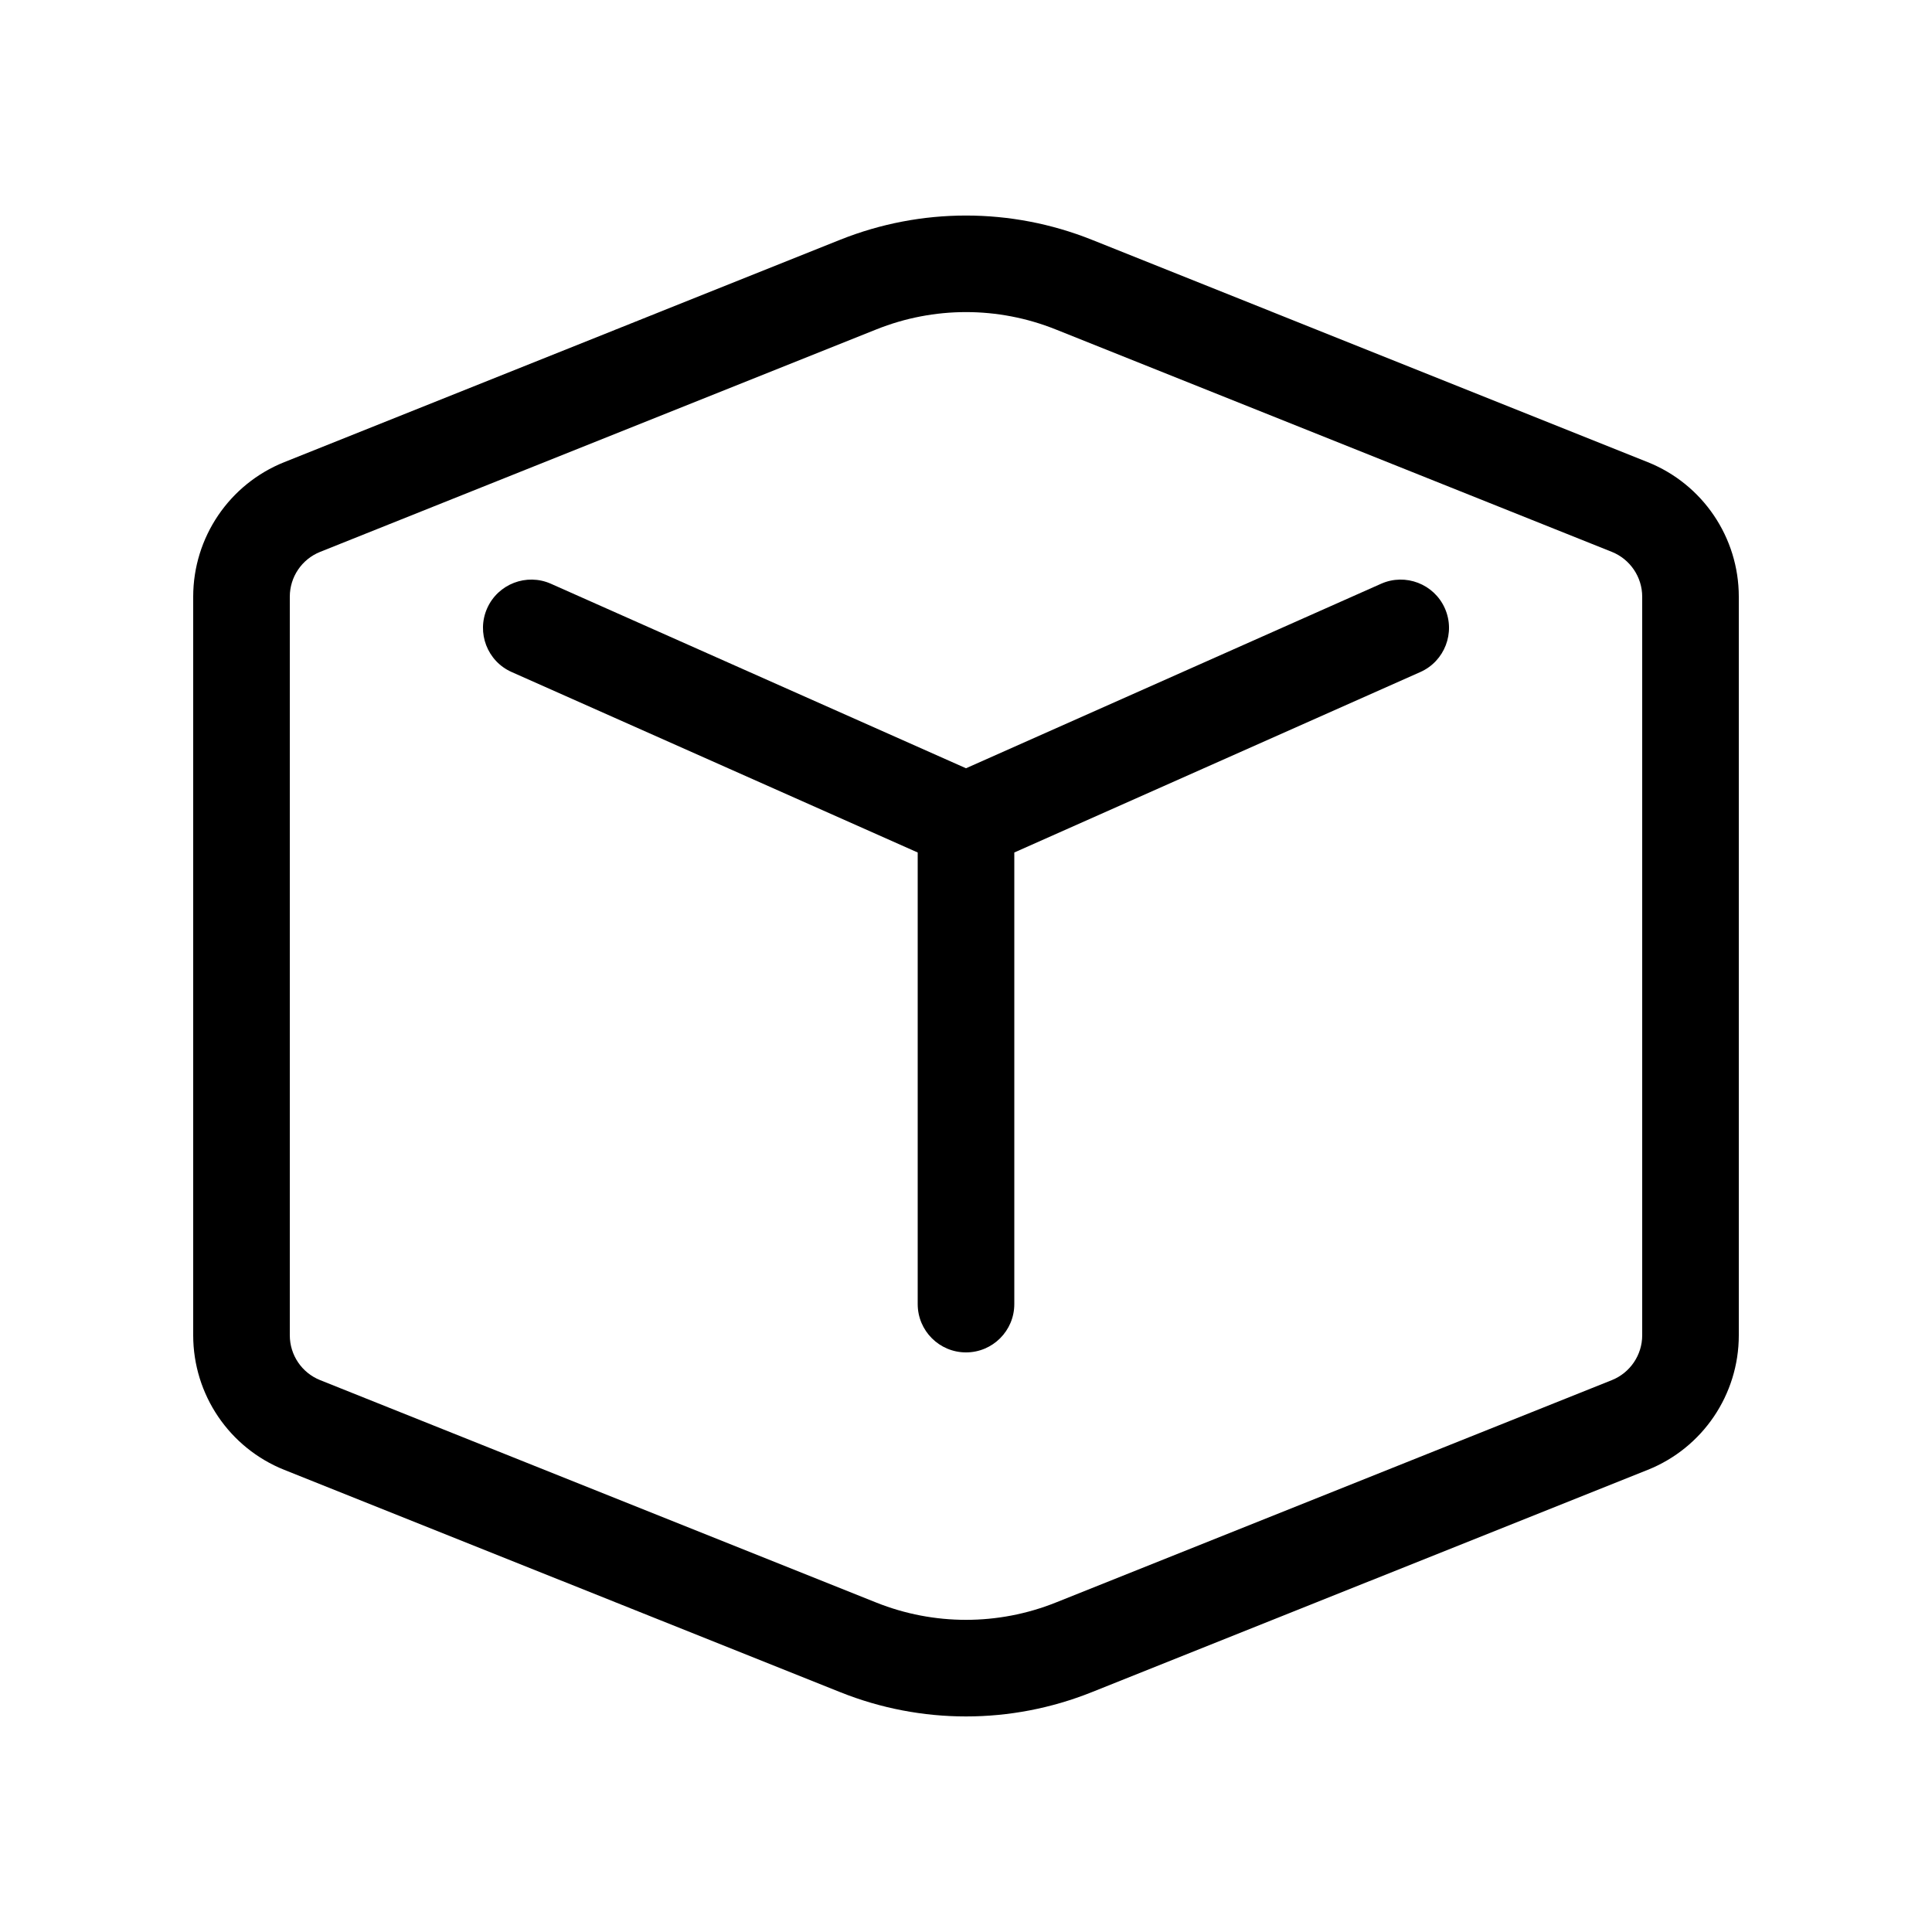
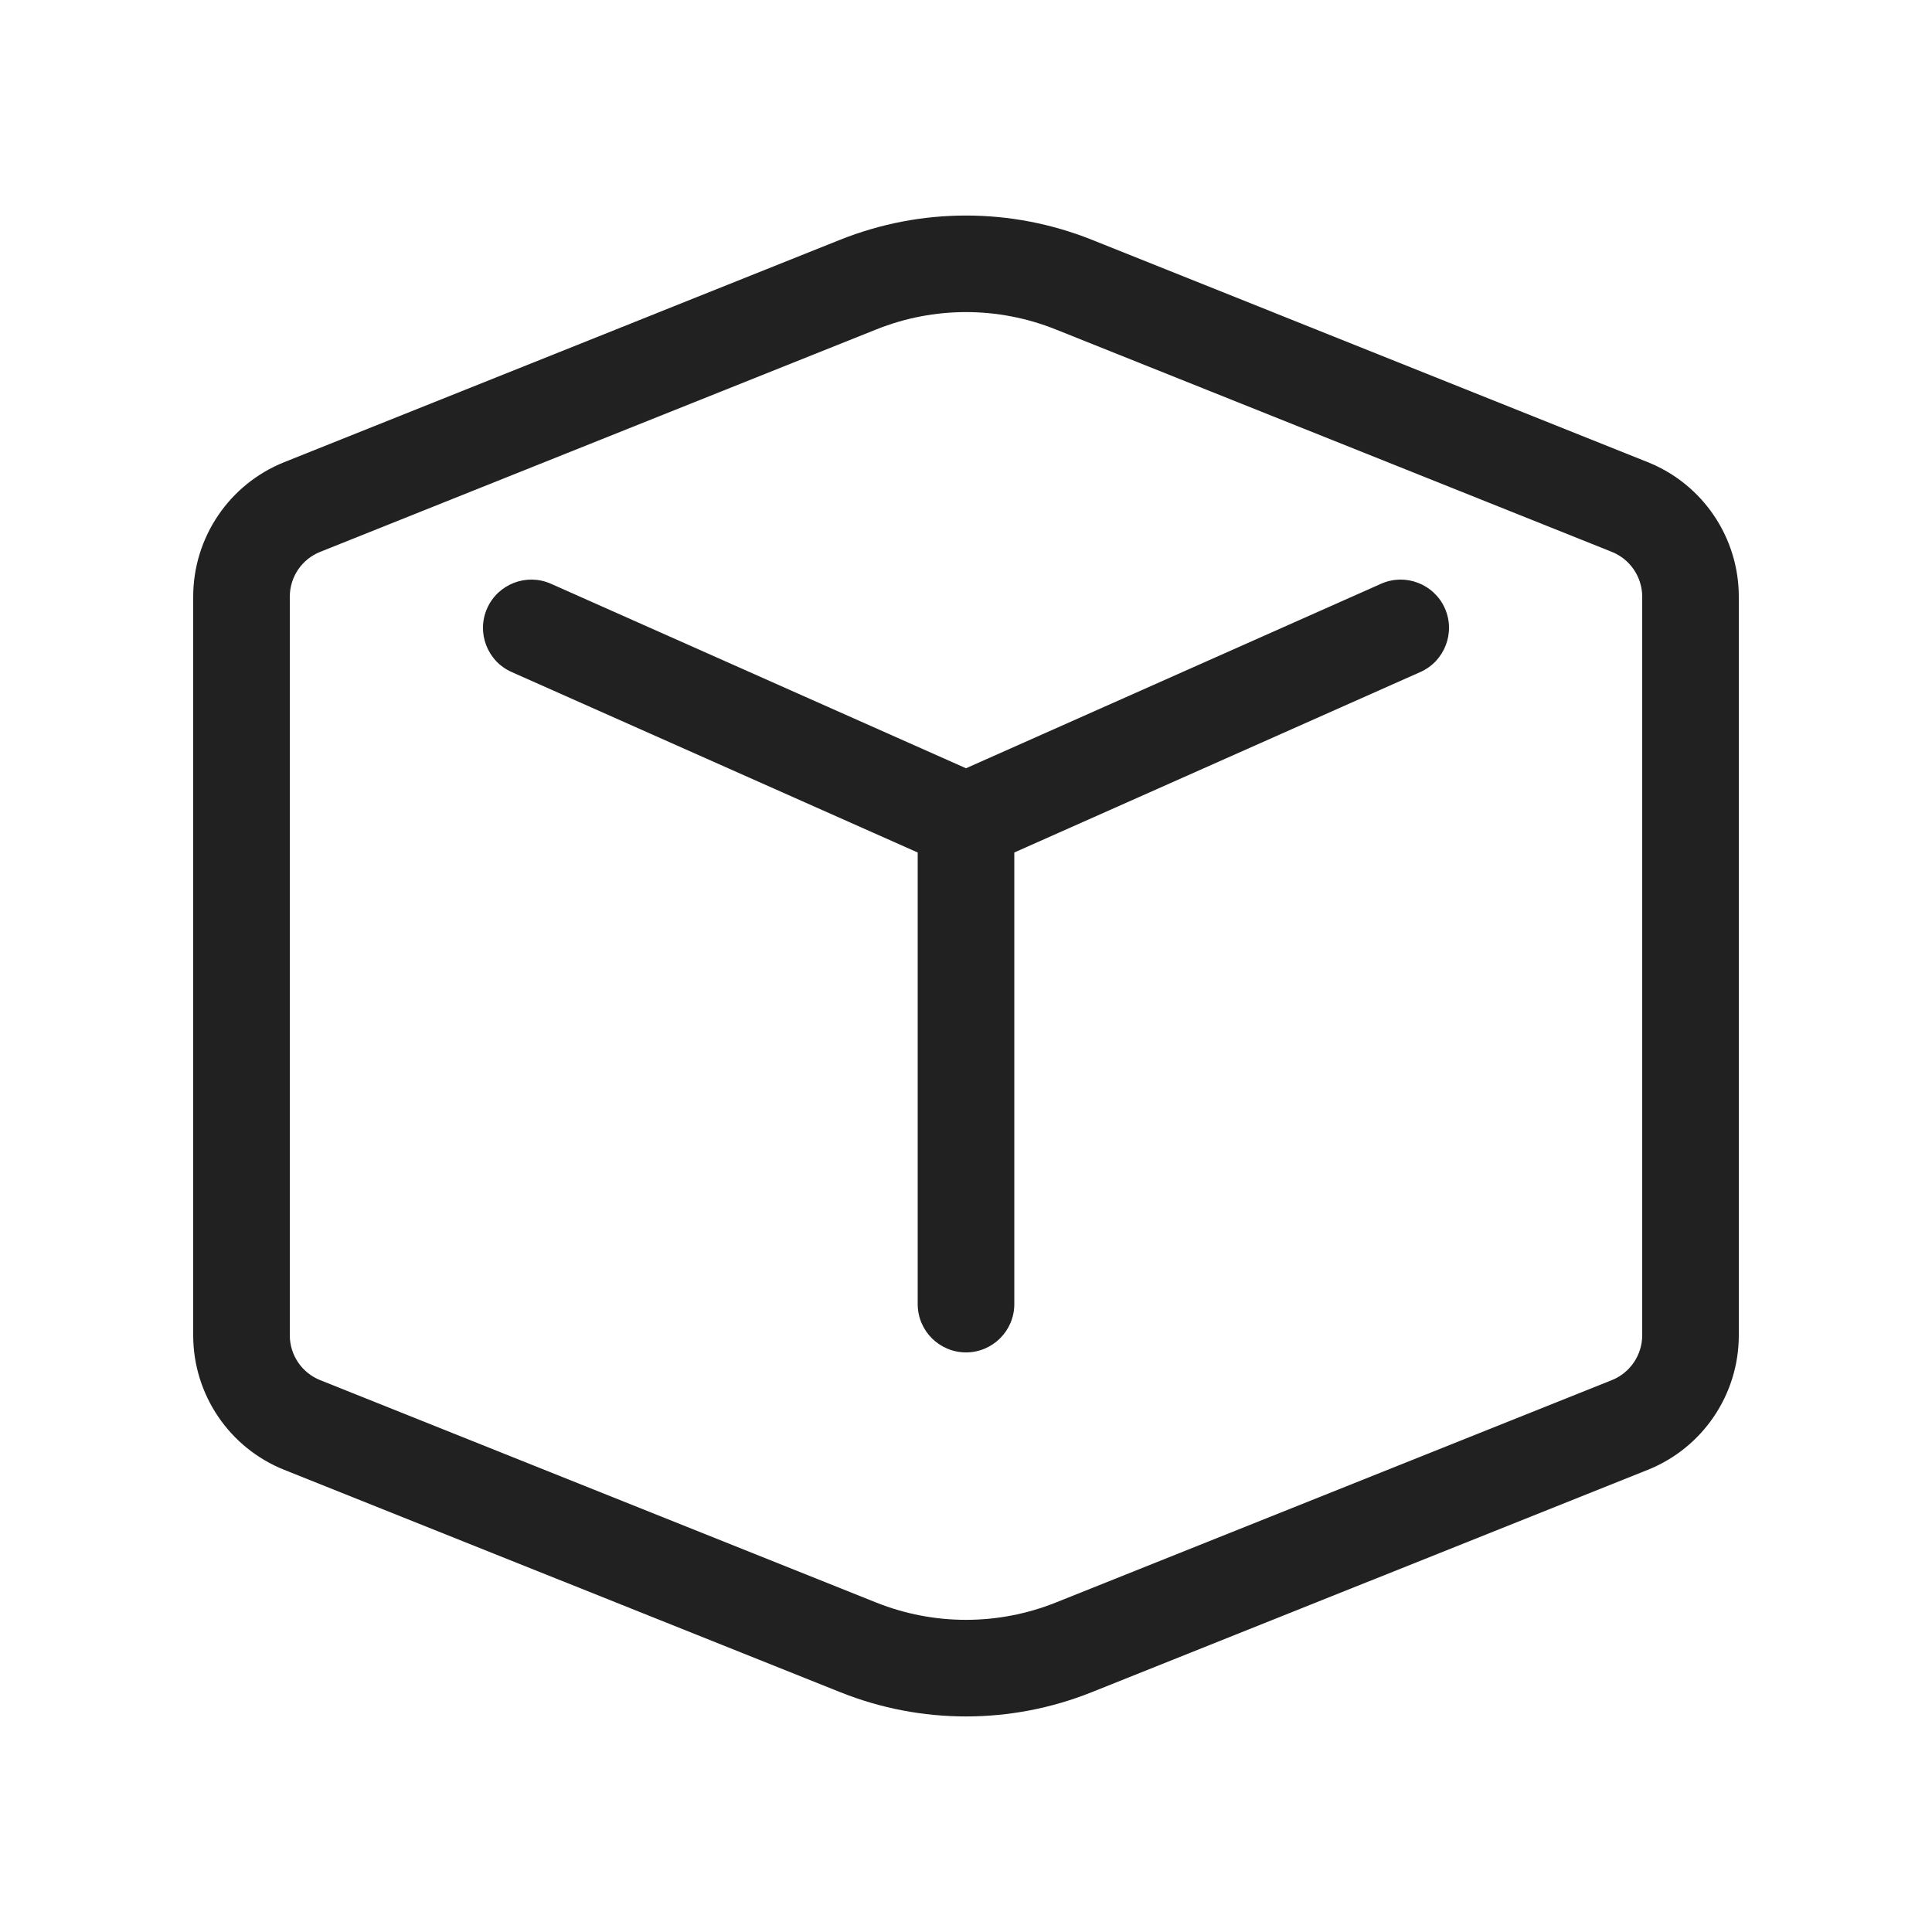
<svg xmlns="http://www.w3.org/2000/svg" width="20" height="20" viewBox="0 0 20 20" fill="none">
-   <path d="M5.703 6.043C5.451 5.931 5.155 6.045 5.043 6.297C4.931 6.549 5.044 6.845 5.297 6.957L9.5 8.825V13.5C9.5 13.776 9.724 14 10 14C10.276 14 10.5 13.776 10.5 13.5V8.825L14.703 6.957C14.955 6.845 15.069 6.549 14.957 6.297C14.845 6.045 14.549 5.931 14.297 6.043L10 7.953L5.703 6.043Z" fill="black" />
-   <path d="M11.3 2.481C10.465 2.148 9.535 2.148 8.7 2.481L2.943 4.784C2.373 5.012 2 5.564 2 6.177V13.823C2 14.436 2.373 14.988 2.943 15.216L8.7 17.518C9.535 17.852 10.465 17.852 11.3 17.518L17.057 15.216C17.627 14.988 18 14.436 18 13.823V6.177C18 5.564 17.627 5.012 17.057 4.784L11.3 2.481ZM9.072 3.41C9.668 3.171 10.332 3.171 10.928 3.41L16.686 5.713C16.875 5.789 17 5.973 17 6.177V13.823C17 14.027 16.875 14.211 16.686 14.287L10.928 16.59C10.332 16.828 9.668 16.828 9.072 16.59L3.314 14.287C3.124 14.211 3 14.027 3 13.823V6.177C3 5.973 3.124 5.789 3.314 5.713L9.072 3.41Z" fill="black" />
+   <path d="M5.703 6.043C5.451 5.931 5.155 6.045 5.043 6.297C4.931 6.549 5.044 6.845 5.297 6.957L9.5 8.825V13.5C9.5 13.776 9.724 14 10 14C10.276 14 10.5 13.776 10.5 13.5V8.825L14.703 6.957C14.955 6.845 15.069 6.549 14.957 6.297C14.845 6.045 14.549 5.931 14.297 6.043L10 7.953L5.703 6.043Z" fill="#212121" />
+   <path d="M11.3 2.481C10.465 2.148 9.535 2.148 8.7 2.481L2.943 4.784C2.373 5.012 2 5.564 2 6.177V13.823C2 14.436 2.373 14.988 2.943 15.216L8.7 17.518C9.535 17.852 10.465 17.852 11.3 17.518L17.057 15.216C17.627 14.988 18 14.436 18 13.823V6.177C18 5.564 17.627 5.012 17.057 4.784L11.3 2.481ZM9.072 3.41C9.668 3.171 10.332 3.171 10.928 3.41L16.686 5.713C16.875 5.789 17 5.973 17 6.177V13.823C17 14.027 16.875 14.211 16.686 14.287L10.928 16.59C10.332 16.828 9.668 16.828 9.072 16.59L3.314 14.287C3.124 14.211 3 14.027 3 13.823V6.177C3 5.973 3.124 5.789 3.314 5.713L9.072 3.41Z" fill="#212121" />
</svg>
